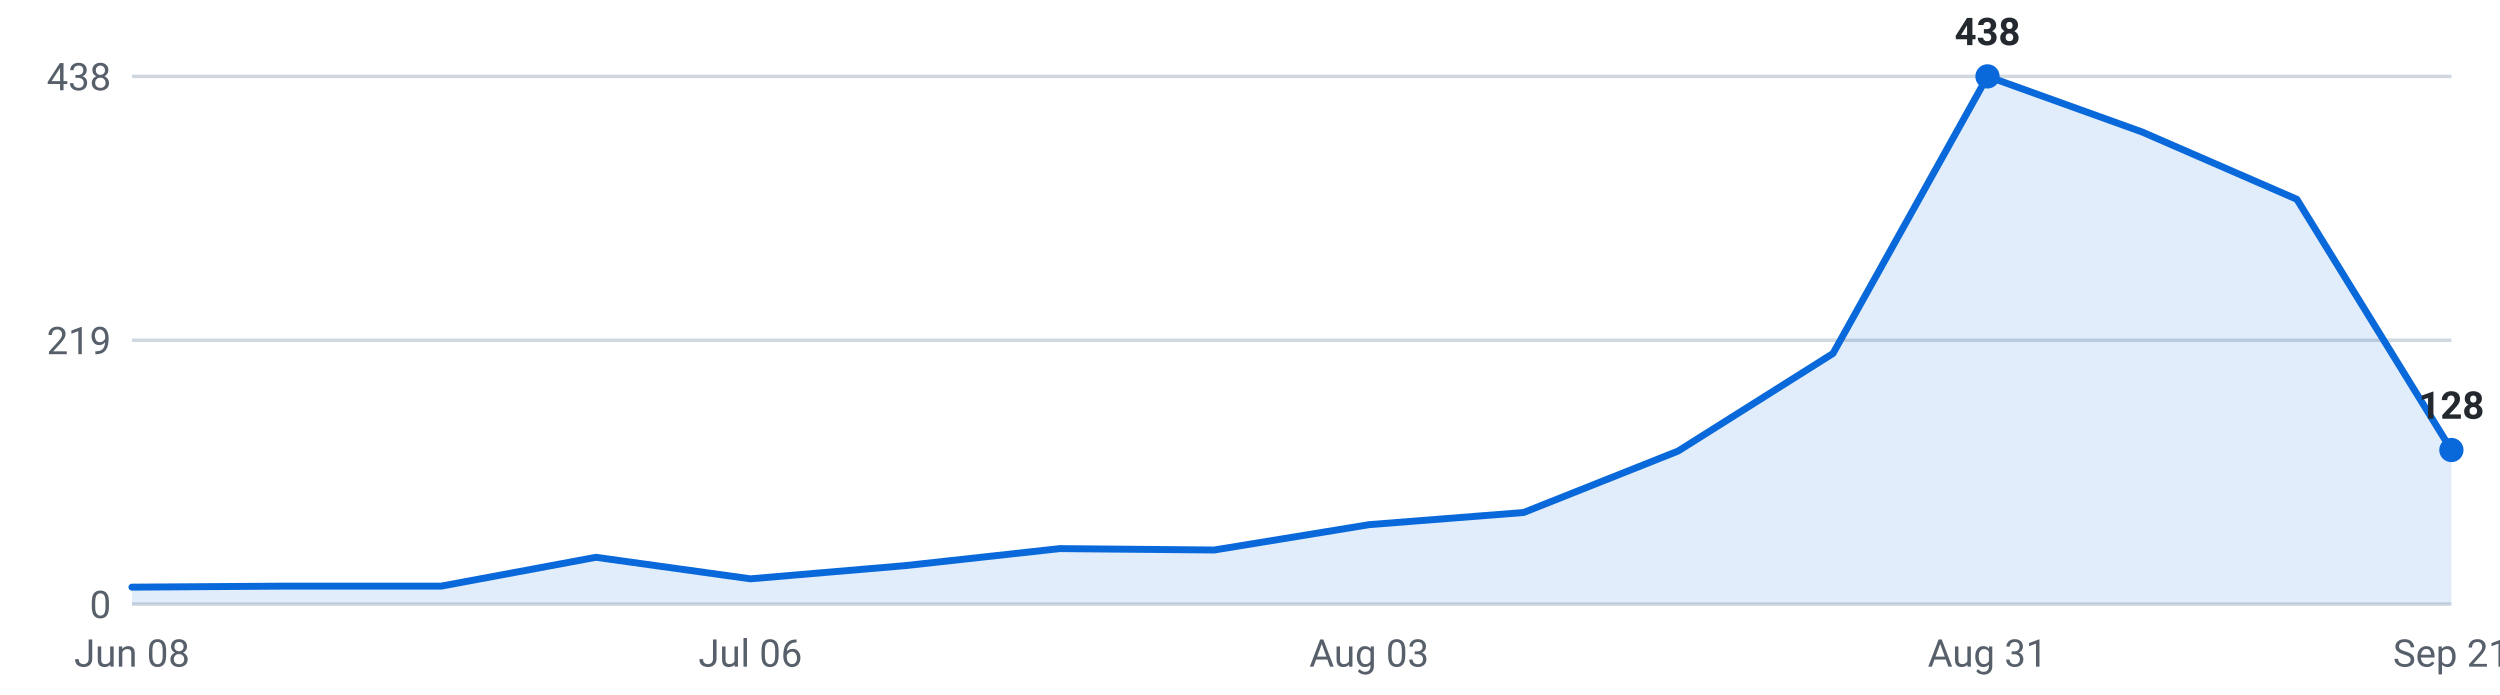
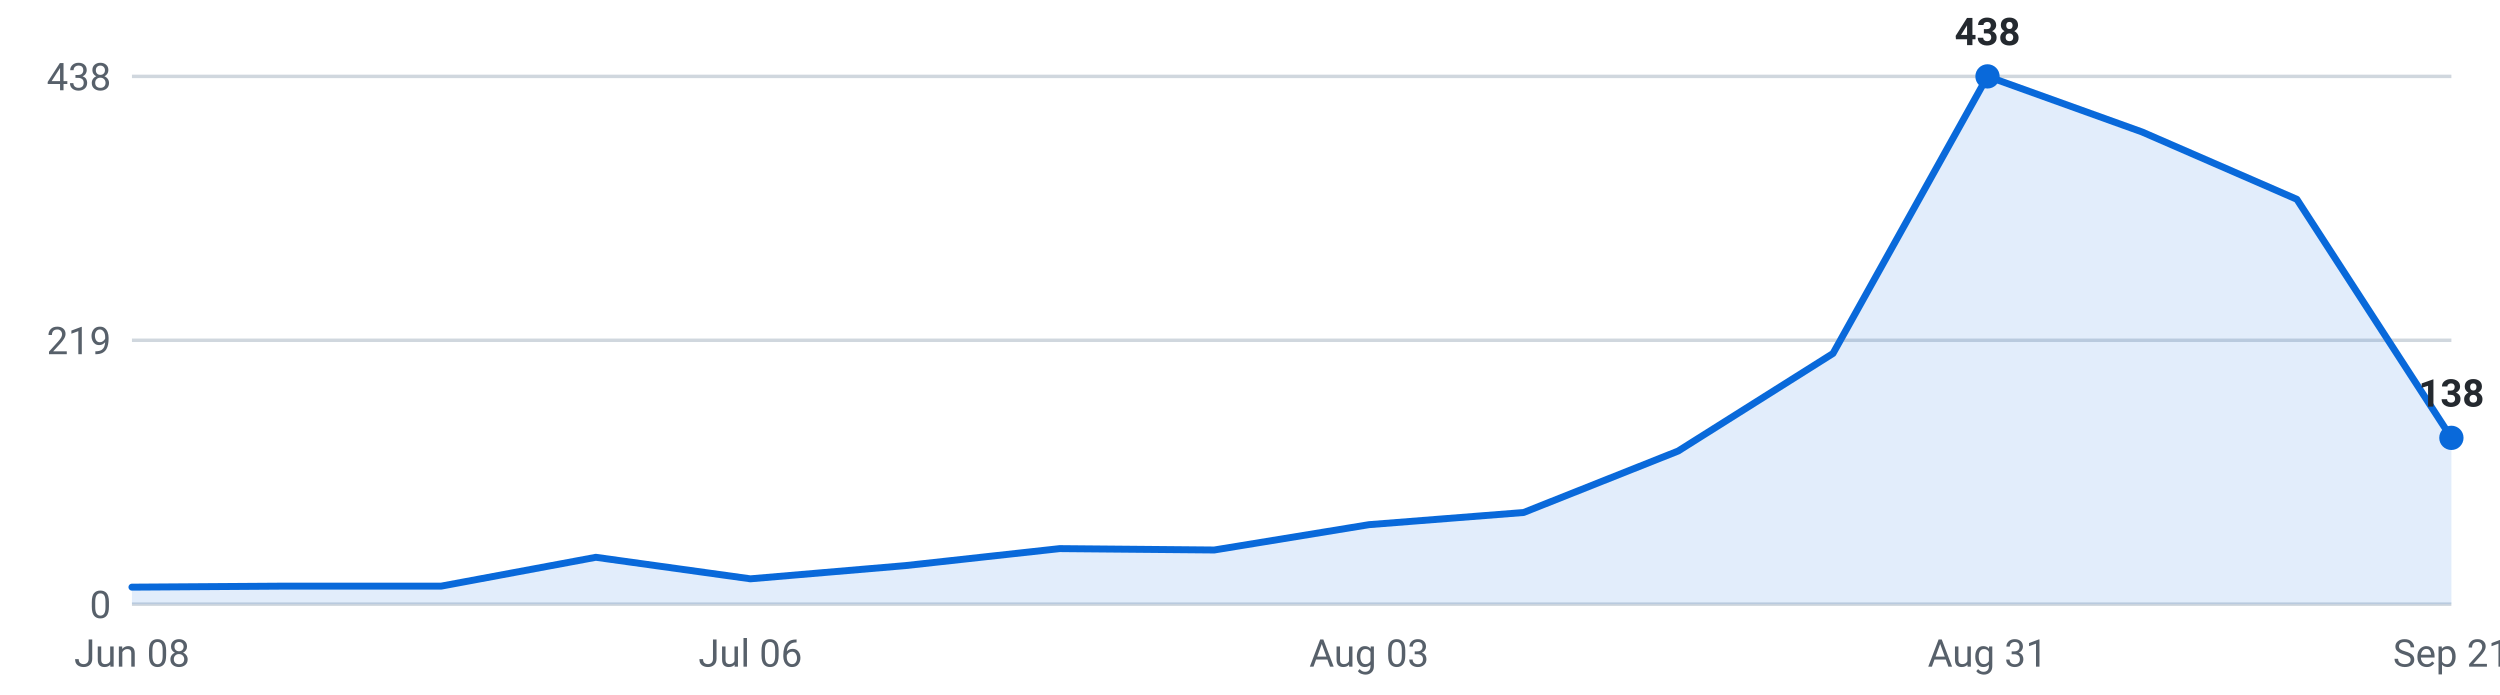
<svg xmlns="http://www.w3.org/2000/svg" viewBox="0 0 720 200" width="720" height="200" role="img" aria-label="Internships posted per week, last 16 weeks">
  <g font-family="-apple-system,Segoe UI,Roboto,sans-serif" font-size="11">
    <line x1="38" y1="174.0" x2="706" y2="174.0" stroke="#d0d7de" stroke-width="1" />
    <text x="32" y="178.0" text-anchor="end" fill="#57606a">0</text>
    <line x1="38" y1="98.0" x2="706" y2="98.0" stroke="#d0d7de" stroke-width="1" />
    <text x="32" y="102.0" text-anchor="end" fill="#57606a">219</text>
    <line x1="38" y1="22.0" x2="706" y2="22.0" stroke="#d0d7de" stroke-width="1" />
    <text x="32" y="26.0" text-anchor="end" fill="#57606a">438</text>
-     <path d="M38.0,174 L38.0,169.1 L82.5,168.8 L127.1,168.8 L171.6,160.5 L216.1,166.7 L260.7,162.9 L305.2,158.0 L349.7,158.4 L394.3,151.1 L438.8,147.6 L483.3,129.9 L527.9,101.8 L572.4,22.0 L616.9,38.0 L661.5,57.4 L706.0,129.6 L706.0,174 Z" fill="#0969da" fill-opacity="0.12" />
-     <polyline points="38.0,169.1 82.5,168.8 127.1,168.8 171.6,160.5 216.1,166.7 260.7,162.9 305.2,158.0 349.7,158.4 394.3,151.1 438.8,147.6 483.3,129.9 527.9,101.8 572.4,22.0 616.9,38.0 661.5,57.4 706.0,129.6" fill="none" stroke="#0969da" stroke-width="2" stroke-linejoin="round" stroke-linecap="round" />
+     <path d="M38.0,174 L38.0,169.1 L82.5,168.8 L127.1,168.8 L171.6,160.5 L216.1,166.7 L260.7,162.9 L305.2,158.0 L349.7,158.4 L394.3,151.1 L438.8,147.6 L483.3,129.9 L527.9,101.8 L572.4,22.0 L616.9,38.0 L661.5,57.4 L706.0,126.1 L706.0,174 Z" fill="#0969da" fill-opacity="0.12" />
+     <polyline points="38.0,169.1 82.5,168.8 127.1,168.8 171.6,160.5 216.1,166.7 260.7,162.9 305.2,158.0 349.7,158.4 394.3,151.1 438.8,147.6 483.3,129.9 527.9,101.8 572.4,22.0 616.9,38.0 661.5,57.4 706.0,126.1" fill="none" stroke="#0969da" stroke-width="2" stroke-linejoin="round" stroke-linecap="round" />
    <circle cx="572.4" cy="22.0" r="3.5" fill="#0969da" />
    <text x="572.4" y="13.0" text-anchor="middle" fill="#24292f" font-weight="600">438</text>
-     <circle cx="706.0" cy="129.6" r="3.5" fill="#0969da" />
-     <text x="706.0" y="120.6" text-anchor="middle" fill="#24292f" font-weight="600">128</text>
+     <circle cx="706.0" cy="126.1" r="3.5" fill="#0969da" />
+     <text x="706.0" y="117.1" text-anchor="middle" fill="#24292f" font-weight="600">138</text>
    <text x="38.0" y="192" text-anchor="middle" fill="#57606a">Jun 08</text>
    <text x="216.1" y="192" text-anchor="middle" fill="#57606a">Jul 06</text>
    <text x="394.3" y="192" text-anchor="middle" fill="#57606a">Aug 03</text>
    <text x="572.4" y="192" text-anchor="middle" fill="#57606a">Aug 31</text>
    <text x="706.0" y="192" text-anchor="middle" fill="#57606a">Sep 21</text>
  </g>
</svg>
